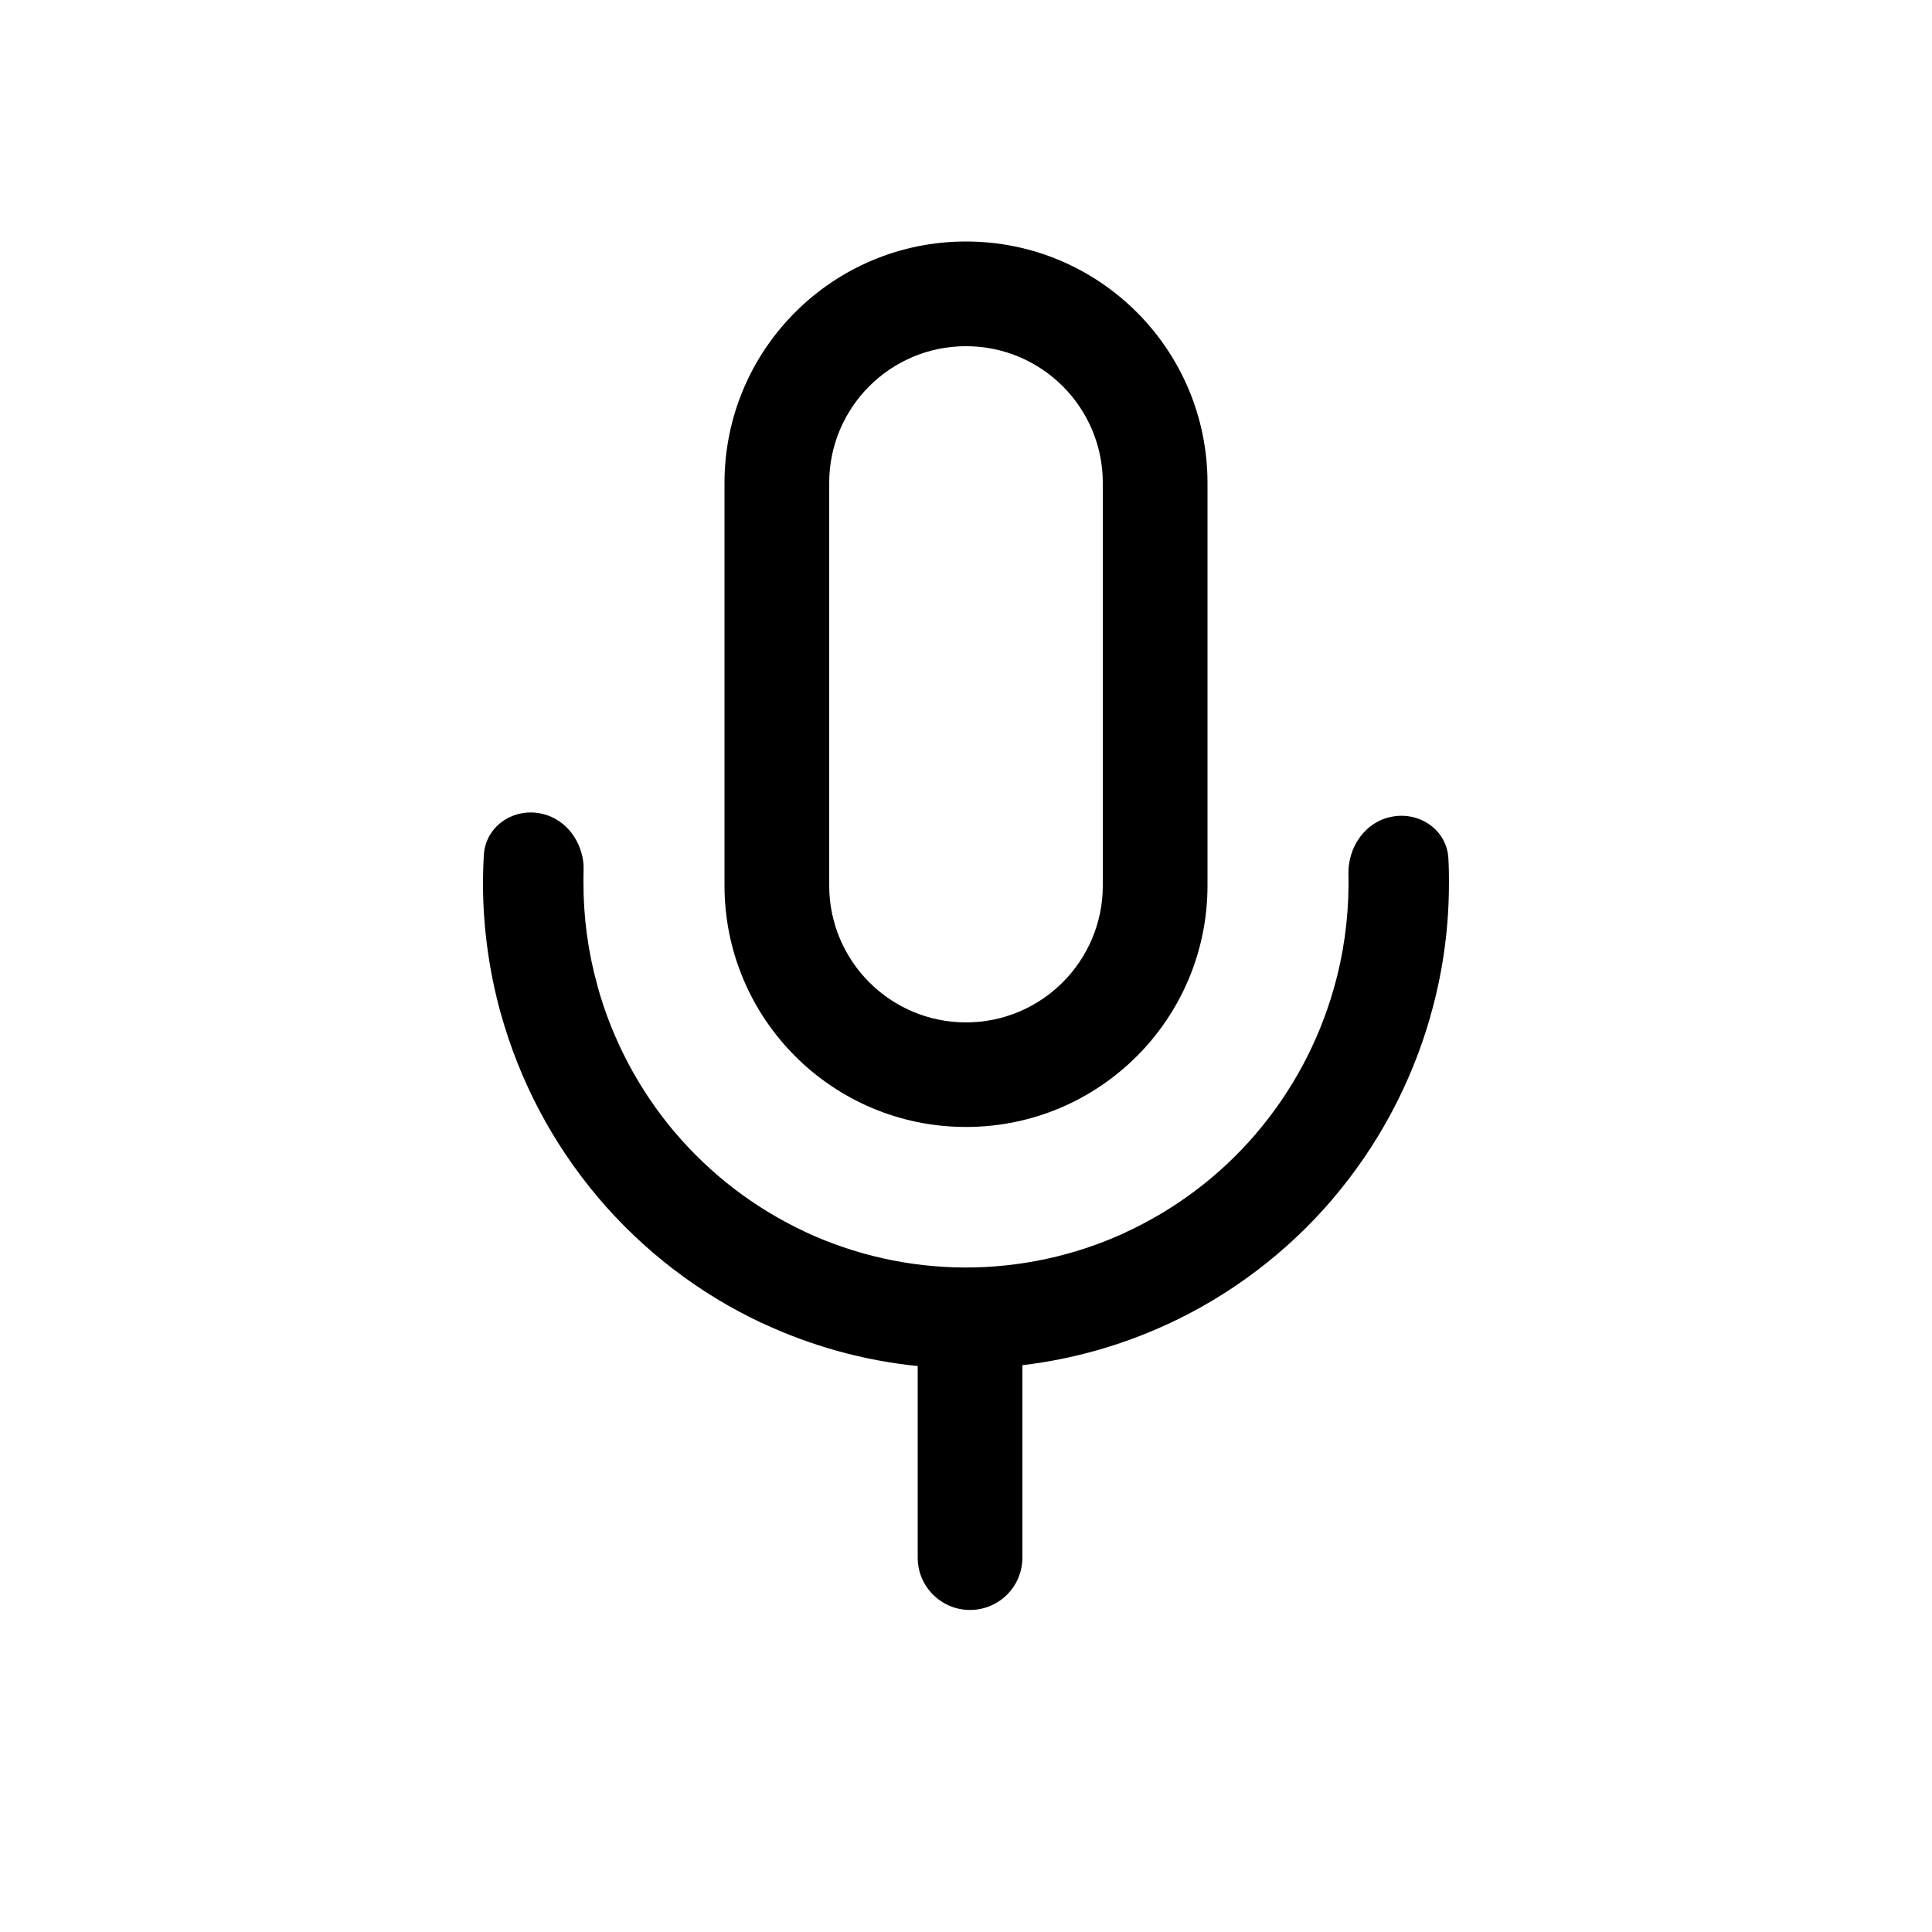
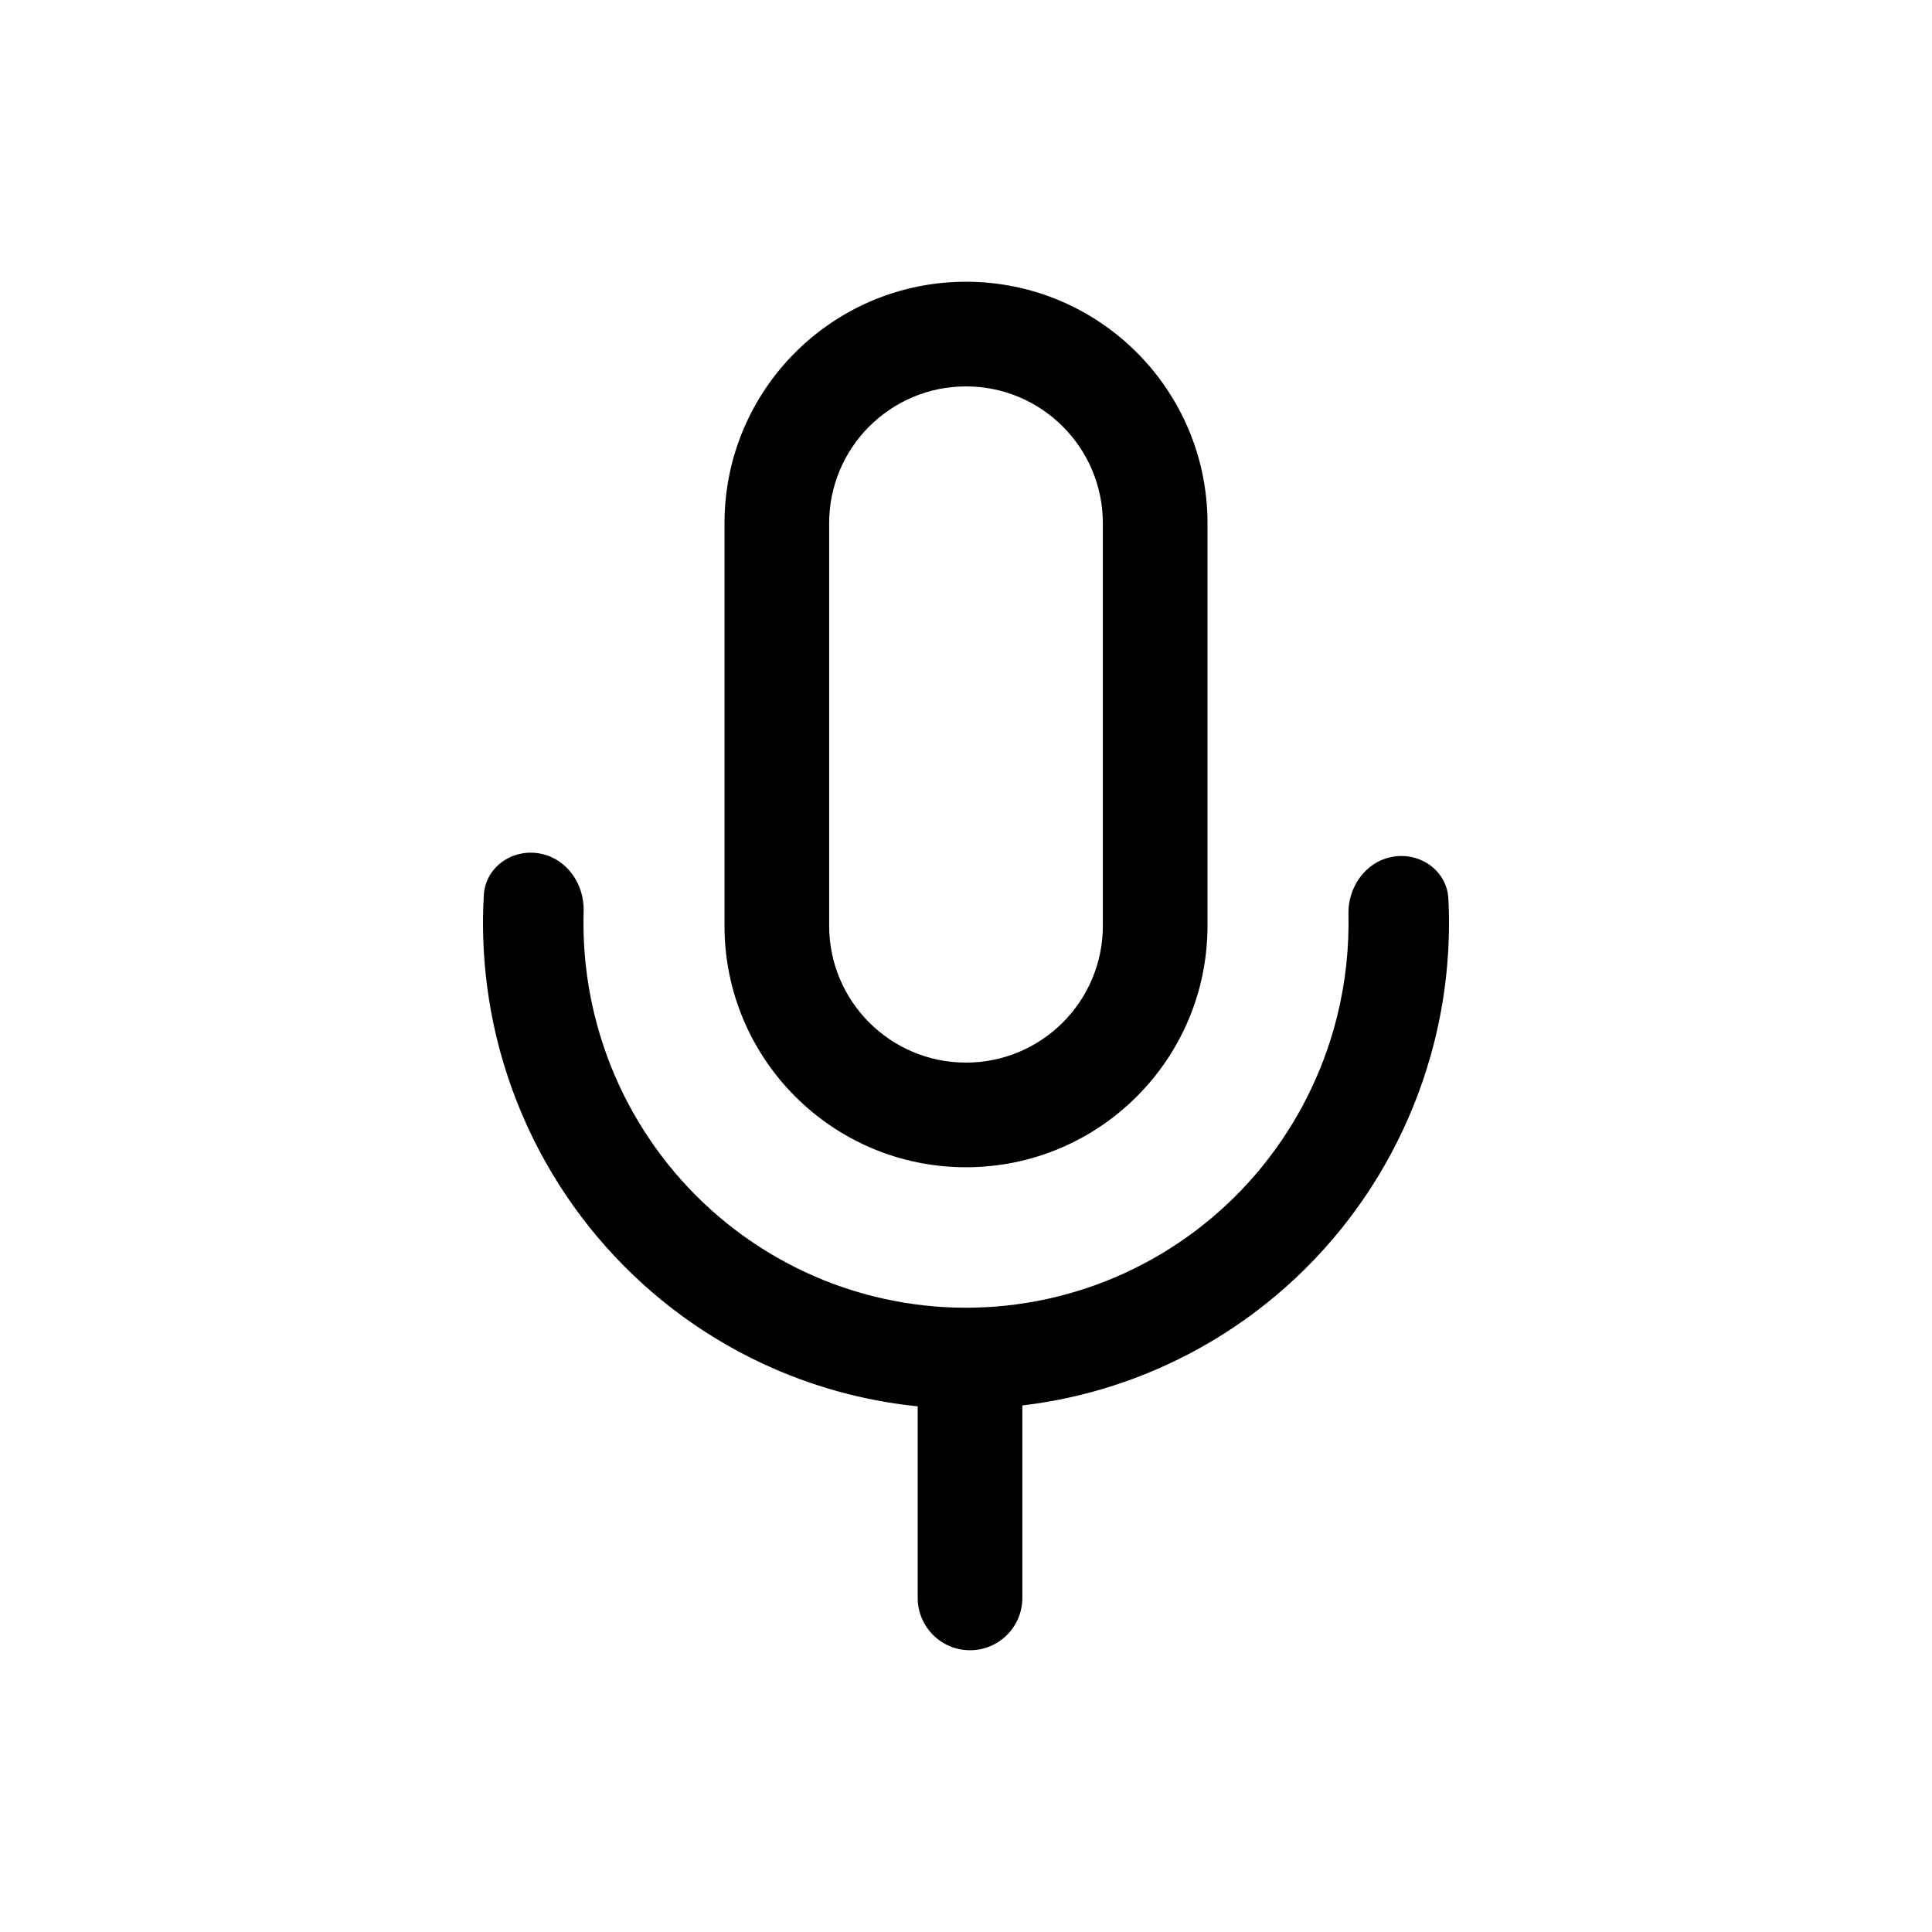
- <svg xmlns="http://www.w3.org/2000/svg" width="16" height="16" viewBox="0 0 16 16" fill="none">
-   <path fill-rule="evenodd" clip-rule="evenodd" d="M8 2C6.895 2 6 2.895 6 4V7.333C6 8.438 6.895 9.333 8 9.333C9.105 9.333 10 8.438 10 7.333V4C10 2.895 9.105 2 8 2ZM9.133 4C9.133 3.374 8.626 2.867 8 2.867C7.374 2.867 6.867 3.374 6.867 4V7.333C6.867 7.959 7.374 8.467 8 8.467C8.626 8.467 9.133 7.959 9.133 7.333V4Z" fill="black" />
-   <path d="M7.6 11.313C7.155 11.268 6.719 11.148 6.312 10.957L6.308 10.956C5.786 10.711 5.322 10.354 4.949 9.912L4.946 9.908C4.573 9.465 4.301 8.947 4.146 8.388L4.145 8.386C4.052 8.046 4.003 7.697 4 7.347C4 7.294 4 7.241 4.002 7.189C4.003 7.153 4.005 7.117 4.007 7.081C4.02 6.851 4.236 6.697 4.463 6.734C4.661 6.766 4.801 6.933 4.829 7.128C4.833 7.156 4.834 7.185 4.833 7.214C4.832 7.244 4.832 7.275 4.832 7.305C4.831 7.595 4.87 7.884 4.948 8.164L4.948 8.166C5.071 8.609 5.288 9.02 5.583 9.371L5.586 9.374C5.882 9.724 6.249 10.005 6.663 10.199L6.666 10.201C7.08 10.394 7.531 10.495 7.988 10.497C8.445 10.498 8.897 10.401 9.312 10.211L9.315 10.209C9.731 10.018 10.1 9.74 10.398 9.393L10.401 9.389C10.699 9.041 10.919 8.631 11.045 8.19L11.046 8.187C11.126 7.907 11.166 7.619 11.168 7.329C11.168 7.299 11.168 7.268 11.167 7.238C11.167 7.209 11.168 7.18 11.173 7.152C11.202 6.957 11.343 6.791 11.541 6.761C11.769 6.725 11.984 6.881 11.995 7.111C11.997 7.147 11.998 7.183 11.999 7.219C12 7.272 12 7.324 11.999 7.377C11.994 7.727 11.943 8.076 11.846 8.415L11.846 8.417C11.687 8.975 11.41 9.491 11.035 9.931L11.032 9.935C10.655 10.375 10.189 10.727 9.664 10.969L9.661 10.97C9.282 11.144 8.879 11.257 8.467 11.306V12.9C8.467 13.139 8.273 13.333 8.033 13.333C7.794 13.333 7.6 13.139 7.6 12.9V11.313Z" fill="black" />
+ <svg xmlns="http://www.w3.org/2000/svg" width="48" height="48" viewBox="0 0 48 48" fill="none">
+   <path fill-rule="evenodd" clip-rule="evenodd" d="M24 7C20.686 7 18 9.686 18 13V23C18 26.314 20.686 29 24 29C27.314 29 30 26.314 30 23V13C30 9.686 27.314 7 24 7ZM27.4 13C27.4 11.122 25.878 9.6 24 9.6C22.122 9.6 20.6 11.122 20.6 13V23C20.6 24.878 22.122 26.4 24 26.4C25.878 26.4 27.4 24.878 27.4 23V13Z" fill="black" />
+   <path d="M22.8 34.94C21.464 34.804 20.157 34.445 18.935 33.872L18.925 33.868C17.357 33.132 15.965 32.063 14.846 30.735L14.837 30.725C13.72 29.396 12.902 27.841 12.438 26.164L12.436 26.157C12.156 25.139 12.01 24.091 12.001 23.041C11.999 22.882 12.001 22.724 12.006 22.566C12.009 22.458 12.014 22.35 12.02 22.242C12.059 21.553 12.708 21.09 13.389 21.201C13.982 21.298 14.403 21.799 14.486 22.383C14.498 22.468 14.503 22.554 14.5 22.641C14.497 22.733 14.496 22.824 14.496 22.916C14.494 23.784 14.61 24.651 14.843 25.492L14.845 25.499C15.213 26.828 15.863 28.06 16.75 29.112L16.759 29.123C17.645 30.172 18.747 31.016 19.988 31.597L19.998 31.602C21.241 32.182 22.594 32.485 23.964 32.49C25.334 32.495 26.69 32.203 27.937 31.632L27.947 31.627C29.192 31.056 30.3 30.22 31.195 29.178L31.204 29.167C32.098 28.122 32.757 26.894 33.136 25.569L33.138 25.562C33.376 24.722 33.499 23.856 33.504 22.988C33.505 22.896 33.504 22.805 33.502 22.713C33.5 22.626 33.505 22.54 33.518 22.455C33.606 21.872 34.03 21.374 34.624 21.282C35.306 21.176 35.951 21.644 35.985 22.333C35.99 22.441 35.994 22.549 35.997 22.657C36.001 22.815 36.001 22.973 35.998 23.132C35.981 24.182 35.828 25.229 35.539 26.245L35.537 26.252C35.061 27.925 34.231 29.474 33.104 30.794L33.095 30.804C31.966 32.124 30.567 33.182 28.992 33.906L28.983 33.91C27.845 34.433 26.636 34.772 25.4 34.918V39.7C25.4 40.418 24.818 41 24.1 41C23.382 41 22.8 40.418 22.8 39.7V34.94Z" fill="black" />
</svg>
